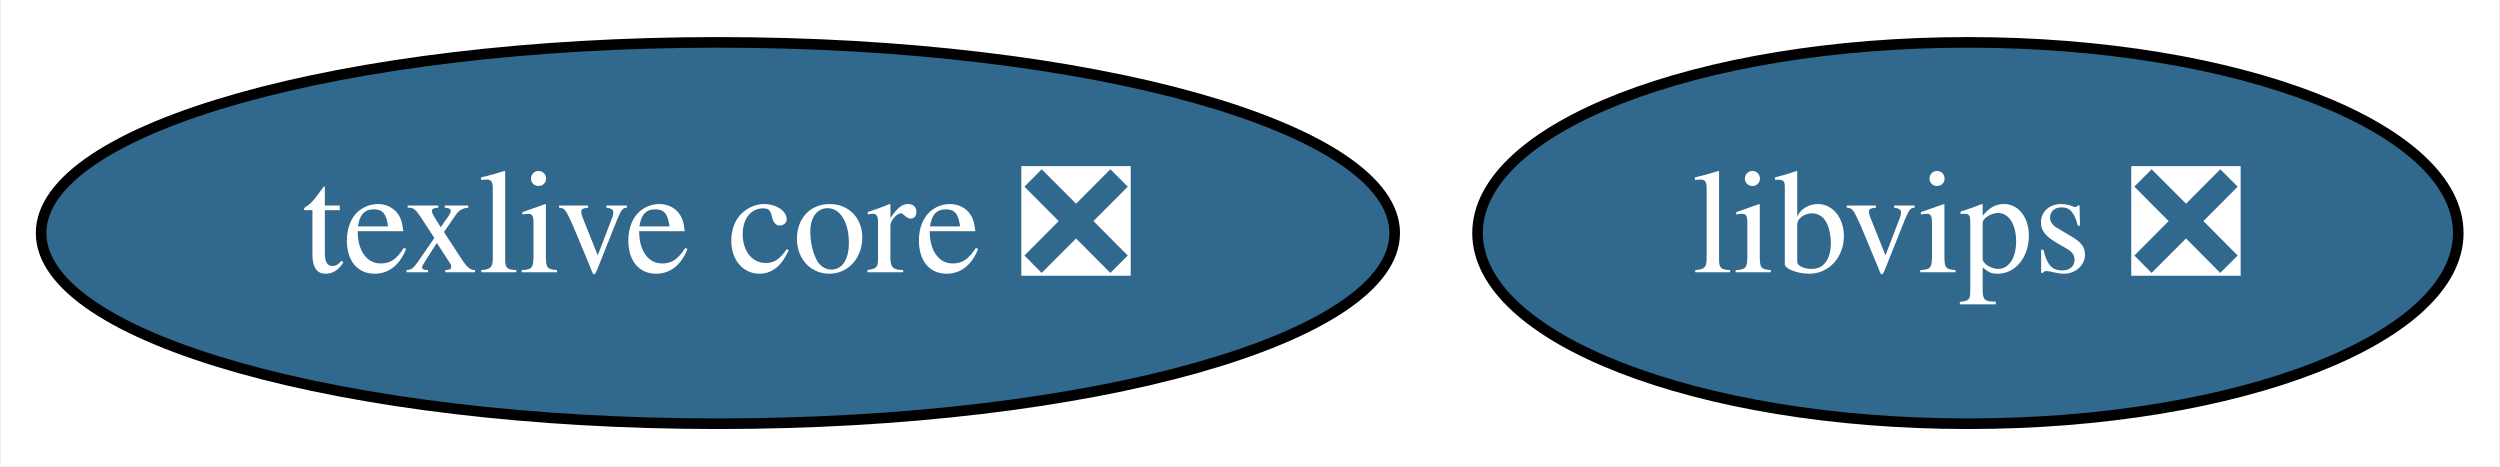
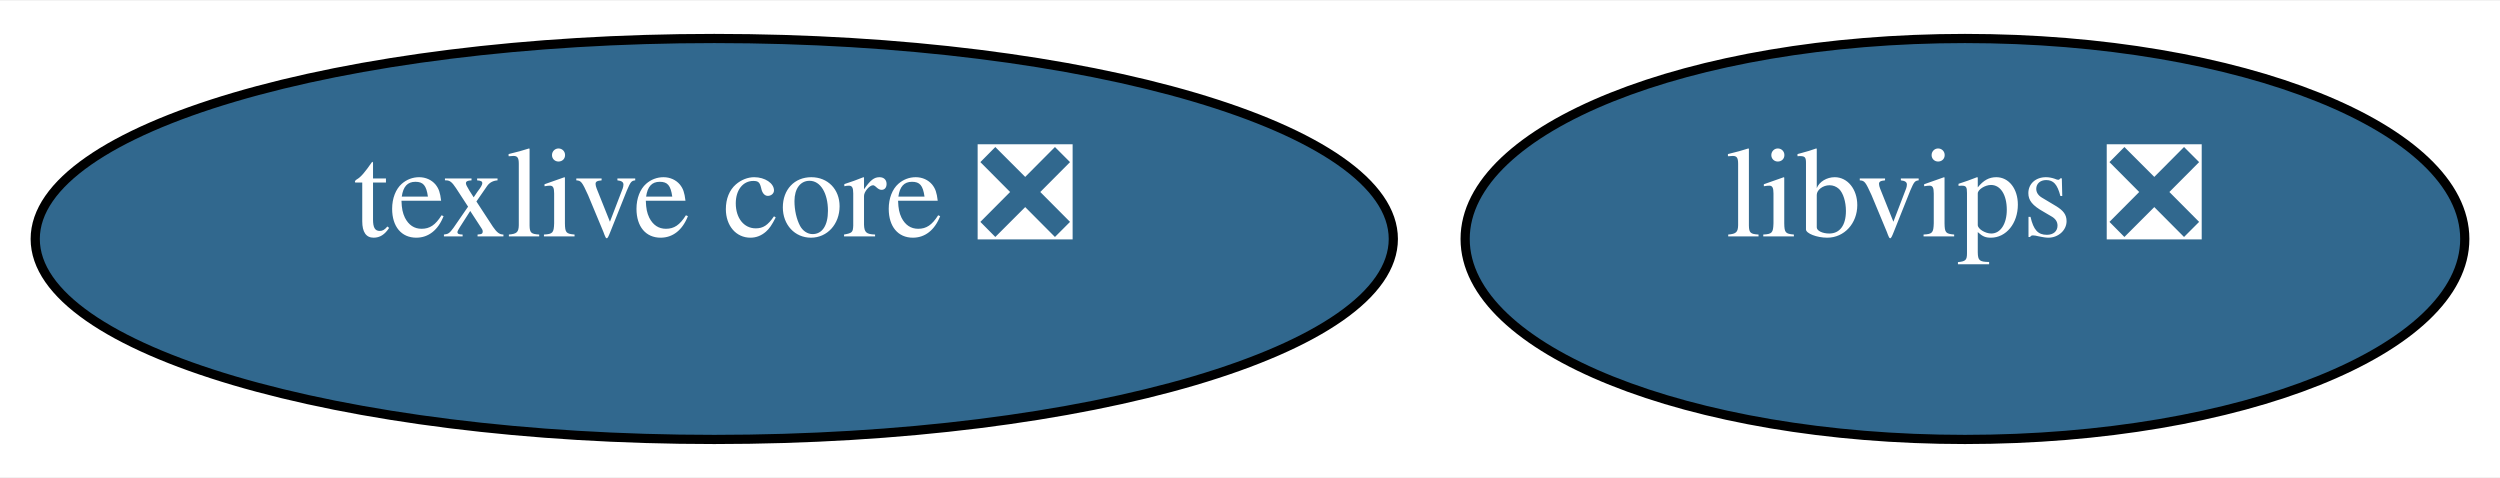
- <svg xmlns="http://www.w3.org/2000/svg" xmlns:xlink="http://www.w3.org/1999/xlink" width="236pt" height="44pt" viewBox="0.00 0.00 235.84 44.00">
-   <g id="graph0" class="graph" transform="scale(1 1) rotate(0) translate(4 40)">
-     <polygon fill="white" stroke="transparent" points="-4,4 -4,-40 231.84,-40 231.84,4 -4,4" />
+ <svg xmlns="http://www.w3.org/2000/svg" xmlns:xlink="http://www.w3.org/1999/xlink" width="272pt" height="52pt" viewBox="0.00 0.00 271.85 51.80">
+   <g id="graph0" class="graph" transform="scale(1 1) rotate(0) translate(4 47.8)">
+     <polygon fill="white" stroke="transparent" points="-4,4 -4,-47.8 267.85,-47.8 267.85,4 -4,4" />
    <g id="node1" class="node">
      <g id="a_node1">
        <a xlink:href="https://github.com/conda-forge/texlive-core-feedstock/pull/40" xlink:title="texlive core ❎">
-           <ellipse fill="#31688e" stroke="black" cx="63.69" cy="-18" rx="63.89" ry="18" />
-           <text text-anchor="middle" x="63.69" y="-14.3" font-family="Times,serif" font-size="14.00" fill="white">texlive core ❎</text>
+           <ellipse fill="#31688e" stroke="black" cx="73.67" cy="-21.9" rx="73.84" ry="21.8" />
+           <text text-anchor="middle" x="73.67" y="-22.18" font-family="Times,serif" font-size="14.00" fill="white">texlive core ❎</text>
        </a>
      </g>
    </g>
    <g id="node2" class="node">
      <g id="a_node2">
        <a xlink:href="https://github.com/conda-forge/libvips-feedstock/pull/18" xlink:title="libvips ❎">
-           <ellipse fill="#31688e" stroke="black" cx="181.69" cy="-18" rx="46.29" ry="18" />
-           <text text-anchor="middle" x="181.69" y="-14.3" font-family="Times,serif" font-size="14.00" fill="white">libvips ❎</text>
+           <ellipse fill="#31688e" stroke="black" cx="209.67" cy="-21.9" rx="54.35" ry="21.8" />
+           <text text-anchor="middle" x="209.67" y="-22.18" font-family="Times,serif" font-size="14.00" fill="white">libvips ❎</text>
        </a>
      </g>
    </g>
  </g>
</svg>
